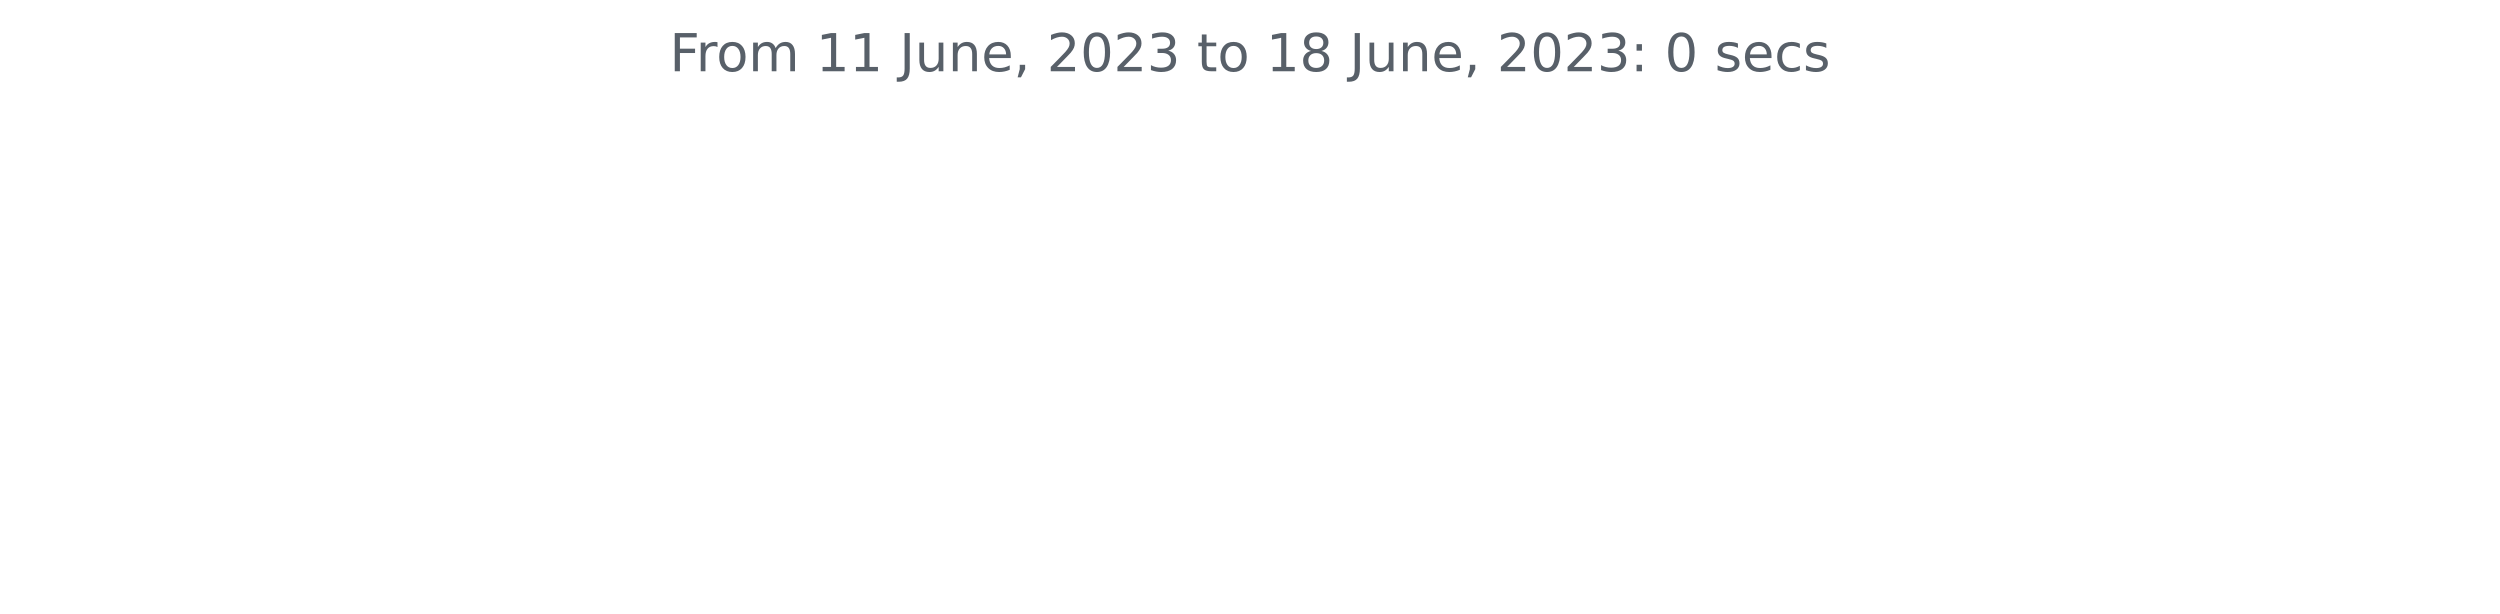
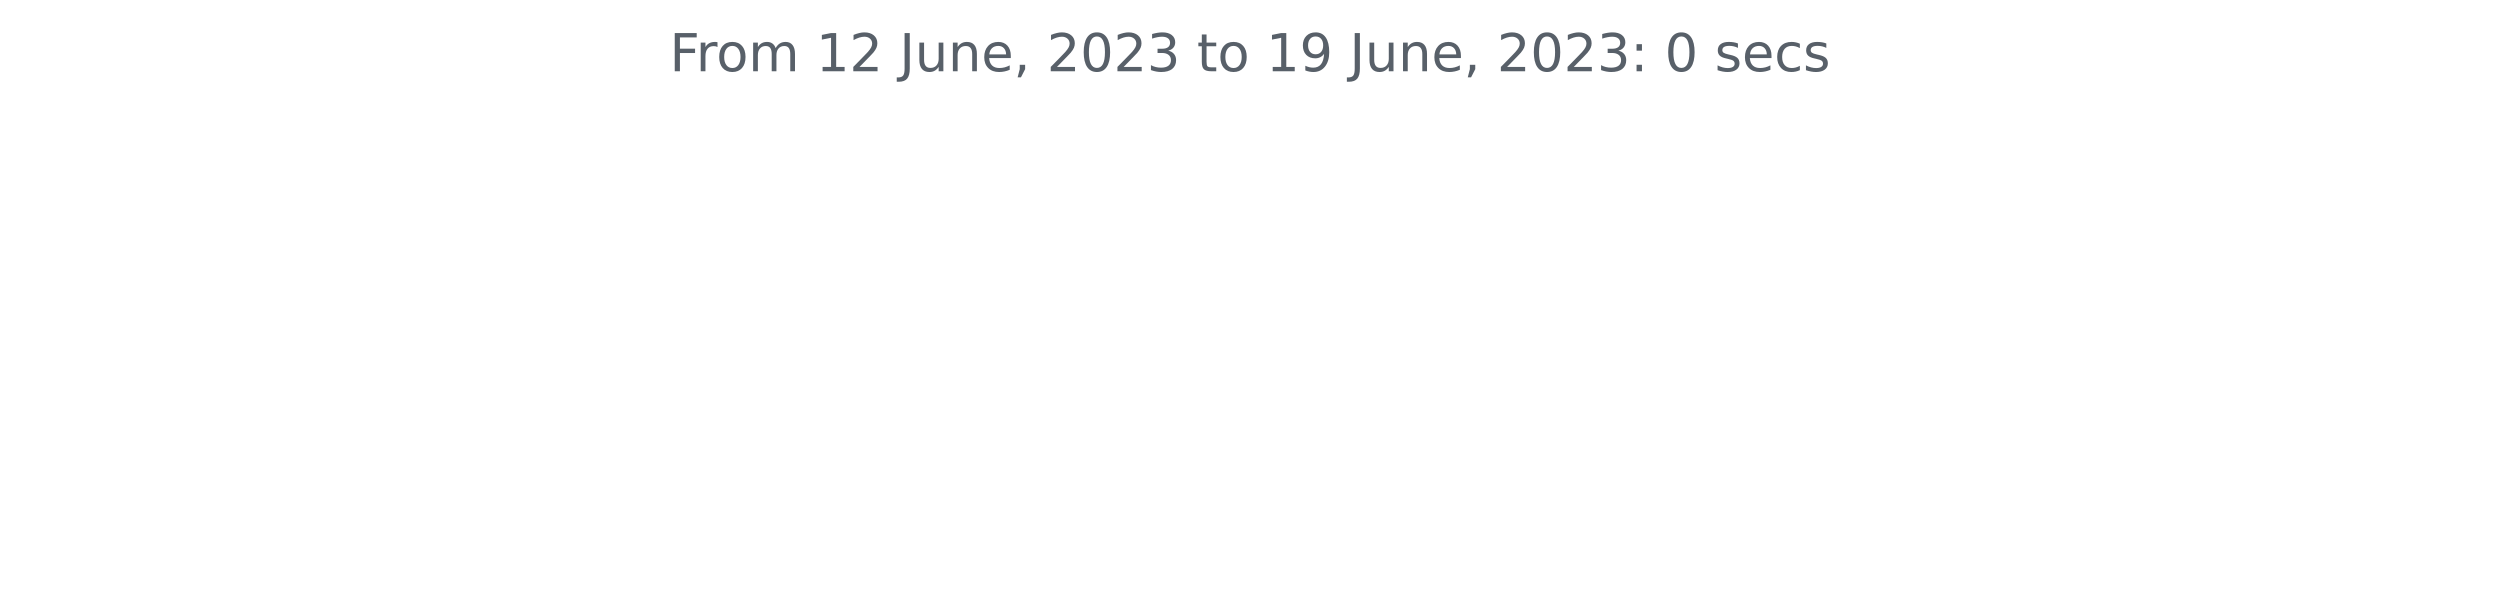
<svg xmlns="http://www.w3.org/2000/svg" xmlns:xlink="http://www.w3.org/1999/xlink" width="572.4pt" height="140.398pt" viewBox="0 0 572.4 140.398" version="1.1">
  <defs>
    <style type="text/css">*{stroke-linejoin: round; stroke-linecap: butt}</style>
  </defs>
  <g id="figure_1">
    <g id="patch_1">
      <path d="M 0 140.398  L 572.4 140.398  L 572.4 0  L 0 0  L 0 140.398  z " style="fill: none" />
    </g>
    <g id="axes_1">
      <g id="matplotlib.axis_1" />
      <g id="matplotlib.axis_2" />
      <g id="text_1">
        <g style="fill: #586069" transform="translate(153.3131 16.31812)scale(0.12 -0.12)">
          <defs>
            <path id="DejaVuSans-46" d="M 628 4666  L 3309 4666  L 3309 4134  L 1259 4134  L 1259 2759  L 3109 2759  L 3109 2228  L 1259 2228  L 1259 0  L 628 0  L 628 4666  z " transform="scale(0.015625)" />
            <path id="DejaVuSans-72" d="M 2631 2963  Q 2534 3019 2420 3045  Q 2306 3072 2169 3072  Q 1681 3072 1420 2755  Q 1159 2438 1159 1844  L 1159 0  L 581 0  L 581 3500  L 1159 3500  L 1159 2956  Q 1341 3275 1631 3429  Q 1922 3584 2338 3584  Q 2397 3584 2469 3576  Q 2541 3569 2628 3553  L 2631 2963  z " transform="scale(0.015625)" />
            <path id="DejaVuSans-6f" d="M 1959 3097  Q 1497 3097 1228 2736  Q 959 2375 959 1747  Q 959 1119 1226 758  Q 1494 397 1959 397  Q 2419 397 2687 759  Q 2956 1122 2956 1747  Q 2956 2369 2687 2733  Q 2419 3097 1959 3097  z M 1959 3584  Q 2709 3584 3137 3096  Q 3566 2609 3566 1747  Q 3566 888 3137 398  Q 2709 -91 1959 -91  Q 1206 -91 779 398  Q 353 888 353 1747  Q 353 2609 779 3096  Q 1206 3584 1959 3584  z " transform="scale(0.015625)" />
            <path id="DejaVuSans-6d" d="M 3328 2828  Q 3544 3216 3844 3400  Q 4144 3584 4550 3584  Q 5097 3584 5394 3201  Q 5691 2819 5691 2113  L 5691 0  L 5113 0  L 5113 2094  Q 5113 2597 4934 2840  Q 4756 3084 4391 3084  Q 3944 3084 3684 2787  Q 3425 2491 3425 1978  L 3425 0  L 2847 0  L 2847 2094  Q 2847 2600 2669 2842  Q 2491 3084 2119 3084  Q 1678 3084 1418 2786  Q 1159 2488 1159 1978  L 1159 0  L 581 0  L 581 3500  L 1159 3500  L 1159 2956  Q 1356 3278 1631 3431  Q 1906 3584 2284 3584  Q 2666 3584 2933 3390  Q 3200 3197 3328 2828  z " transform="scale(0.015625)" />
            <path id="DejaVuSans-20" transform="scale(0.015625)" />
            <path id="DejaVuSans-31" d="M 794 531  L 1825 531  L 1825 4091  L 703 3866  L 703 4441  L 1819 4666  L 2450 4666  L 2450 531  L 3481 531  L 3481 0  L 794 0  L 794 531  z " transform="scale(0.015625)" />
+             <path id="DejaVuSans-32" d="M 1228 531  L 3431 531  L 3431 0  L 469 0  L 469 531  Q 828 903 1448 1529  Q 2069 2156 2228 2338  Q 2531 2678 2651 2914  Q 2772 3150 2772 3378  Q 2772 3750 2511 3984  Q 2250 4219 1831 4219  Q 1534 4219 1204 4116  Q 875 4013 500 3803  L 500 4441  Q 881 4594 1212 4672  Q 1544 4750 1819 4750  Q 2544 4750 2975 4387  Q 3406 4025 3406 3419  Q 3406 3131 3298 2873  Q 3191 2616 2906 2266  Q 2828 2175 2409 1742  Q 1991 1309 1228 531  z " transform="scale(0.015625)" />
            <path id="DejaVuSans-4a" d="M 628 4666  L 1259 4666  L 1259 325  Q 1259 -519 939 -900  Q 619 -1281 -91 -1281  L -331 -1281  L -331 -750  L -134 -750  Q 284 -750 456 -515  Q 628 -281 628 325  L 628 4666  z " transform="scale(0.015625)" />
            <path id="DejaVuSans-75" d="M 544 1381  L 544 3500  L 1119 3500  L 1119 1403  Q 1119 906 1312 657  Q 1506 409 1894 409  Q 2359 409 2629 706  Q 2900 1003 2900 1516  L 2900 3500  L 3475 3500  L 3475 0  L 2900 0  L 2900 538  Q 2691 219 2414 64  Q 2138 -91 1772 -91  Q 1169 -91 856 284  Q 544 659 544 1381  z M 1991 3584  L 1991 3584  z " transform="scale(0.015625)" />
            <path id="DejaVuSans-6e" d="M 3513 2113  L 3513 0  L 2938 0  L 2938 2094  Q 2938 2591 2744 2837  Q 2550 3084 2163 3084  Q 1697 3084 1428 2787  Q 1159 2491 1159 1978  L 1159 0  L 581 0  L 581 3500  L 1159 3500  L 1159 2956  Q 1366 3272 1645 3428  Q 1925 3584 2291 3584  Q 2894 3584 3203 3211  Q 3513 2838 3513 2113  z " transform="scale(0.015625)" />
            <path id="DejaVuSans-65" d="M 3597 1894  L 3597 1613  L 953 1613  Q 991 1019 1311 708  Q 1631 397 2203 397  Q 2534 397 2845 478  Q 3156 559 3463 722  L 3463 178  Q 3153 47 2828 -22  Q 2503 -91 2169 -91  Q 1331 -91 842 396  Q 353 884 353 1716  Q 353 2575 817 3079  Q 1281 3584 2069 3584  Q 2775 3584 3186 3129  Q 3597 2675 3597 1894  z M 3022 2063  Q 3016 2534 2758 2815  Q 2500 3097 2075 3097  Q 1594 3097 1305 2825  Q 1016 2553 972 2059  L 3022 2063  z " transform="scale(0.015625)" />
            <path id="DejaVuSans-2c" d="M 750 794  L 1409 794  L 1409 256  L 897 -744  L 494 -744  L 750 256  L 750 794  z " transform="scale(0.015625)" />
-             <path id="DejaVuSans-32" d="M 1228 531  L 3431 531  L 3431 0  L 469 0  L 469 531  Q 828 903 1448 1529  Q 2069 2156 2228 2338  Q 2531 2678 2651 2914  Q 2772 3150 2772 3378  Q 2772 3750 2511 3984  Q 2250 4219 1831 4219  Q 1534 4219 1204 4116  Q 875 4013 500 3803  L 500 4441  Q 881 4594 1212 4672  Q 1544 4750 1819 4750  Q 2544 4750 2975 4387  Q 3406 4025 3406 3419  Q 3406 3131 3298 2873  Q 3191 2616 2906 2266  Q 2828 2175 2409 1742  Q 1991 1309 1228 531  z " transform="scale(0.015625)" />
            <path id="DejaVuSans-30" d="M 2034 4250  Q 1547 4250 1301 3770  Q 1056 3291 1056 2328  Q 1056 1369 1301 889  Q 1547 409 2034 409  Q 2525 409 2770 889  Q 3016 1369 3016 2328  Q 3016 3291 2770 3770  Q 2525 4250 2034 4250  z M 2034 4750  Q 2819 4750 3233 4129  Q 3647 3509 3647 2328  Q 3647 1150 3233 529  Q 2819 -91 2034 -91  Q 1250 -91 836 529  Q 422 1150 422 2328  Q 422 3509 836 4129  Q 1250 4750 2034 4750  z " transform="scale(0.015625)" />
            <path id="DejaVuSans-33" d="M 2597 2516  Q 3050 2419 3304 2112  Q 3559 1806 3559 1356  Q 3559 666 3084 287  Q 2609 -91 1734 -91  Q 1441 -91 1130 -33  Q 819 25 488 141  L 488 750  Q 750 597 1062 519  Q 1375 441 1716 441  Q 2309 441 2620 675  Q 2931 909 2931 1356  Q 2931 1769 2642 2001  Q 2353 2234 1838 2234  L 1294 2234  L 1294 2753  L 1863 2753  Q 2328 2753 2575 2939  Q 2822 3125 2822 3475  Q 2822 3834 2567 4026  Q 2313 4219 1838 4219  Q 1578 4219 1281 4162  Q 984 4106 628 3988  L 628 4550  Q 988 4650 1302 4700  Q 1616 4750 1894 4750  Q 2613 4750 3031 4423  Q 3450 4097 3450 3541  Q 3450 3153 3228 2886  Q 3006 2619 2597 2516  z " transform="scale(0.015625)" />
            <path id="DejaVuSans-74" d="M 1172 4494  L 1172 3500  L 2356 3500  L 2356 3053  L 1172 3053  L 1172 1153  Q 1172 725 1289 603  Q 1406 481 1766 481  L 2356 481  L 2356 0  L 1766 0  Q 1100 0 847 248  Q 594 497 594 1153  L 594 3053  L 172 3053  L 172 3500  L 594 3500  L 594 4494  L 1172 4494  z " transform="scale(0.015625)" />
-             <path id="DejaVuSans-38" d="M 2034 2216  Q 1584 2216 1326 1975  Q 1069 1734 1069 1313  Q 1069 891 1326 650  Q 1584 409 2034 409  Q 2484 409 2743 651  Q 3003 894 3003 1313  Q 3003 1734 2745 1975  Q 2488 2216 2034 2216  z M 1403 2484  Q 997 2584 770 2862  Q 544 3141 544 3541  Q 544 4100 942 4425  Q 1341 4750 2034 4750  Q 2731 4750 3128 4425  Q 3525 4100 3525 3541  Q 3525 3141 3298 2862  Q 3072 2584 2669 2484  Q 3125 2378 3379 2068  Q 3634 1759 3634 1313  Q 3634 634 3220 271  Q 2806 -91 2034 -91  Q 1263 -91 848 271  Q 434 634 434 1313  Q 434 1759 690 2068  Q 947 2378 1403 2484  z M 1172 3481  Q 1172 3119 1398 2916  Q 1625 2713 2034 2713  Q 2441 2713 2670 2916  Q 2900 3119 2900 3481  Q 2900 3844 2670 4047  Q 2441 4250 2034 4250  Q 1625 4250 1398 4047  Q 1172 3844 1172 3481  z " transform="scale(0.015625)" />
+             <path id="DejaVuSans-39" d="M 703 97  L 703 672  Q 941 559 1184 500  Q 1428 441 1663 441  Q 2288 441 2617 861  Q 2947 1281 2994 2138  Q 2813 1869 2534 1725  Q 2256 1581 1919 1581  Q 1219 1581 811 2004  Q 403 2428 403 3163  Q 403 3881 828 4315  Q 1253 4750 1959 4750  Q 2769 4750 3195 4129  Q 3622 3509 3622 2328  Q 3622 1225 3098 567  Q 2575 -91 1691 -91  Q 1453 -91 1209 -44  Q 966 3 703 97  z M 1959 2075  Q 2384 2075 2632 2365  Q 2881 2656 2881 3163  Q 2881 3666 2632 3958  Q 2384 4250 1959 4250  Q 1534 4250 1286 3958  Q 1038 3666 1038 3163  Q 1038 2656 1286 2365  Q 1534 2075 1959 2075  z " transform="scale(0.015625)" />
            <path id="DejaVuSans-3a" d="M 750 794  L 1409 794  L 1409 0  L 750 0  L 750 794  z M 750 3309  L 1409 3309  L 1409 2516  L 750 2516  L 750 3309  z " transform="scale(0.015625)" />
            <path id="DejaVuSans-73" d="M 2834 3397  L 2834 2853  Q 2591 2978 2328 3040  Q 2066 3103 1784 3103  Q 1356 3103 1142 2972  Q 928 2841 928 2578  Q 928 2378 1081 2264  Q 1234 2150 1697 2047  L 1894 2003  Q 2506 1872 2764 1633  Q 3022 1394 3022 966  Q 3022 478 2636 193  Q 2250 -91 1575 -91  Q 1294 -91 989 -36  Q 684 19 347 128  L 347 722  Q 666 556 975 473  Q 1284 391 1588 391  Q 1994 391 2212 530  Q 2431 669 2431 922  Q 2431 1156 2273 1281  Q 2116 1406 1581 1522  L 1381 1569  Q 847 1681 609 1914  Q 372 2147 372 2553  Q 372 3047 722 3315  Q 1072 3584 1716 3584  Q 2034 3584 2315 3537  Q 2597 3491 2834 3397  z " transform="scale(0.015625)" />
            <path id="DejaVuSans-63" d="M 3122 3366  L 3122 2828  Q 2878 2963 2633 3030  Q 2388 3097 2138 3097  Q 1578 3097 1268 2742  Q 959 2388 959 1747  Q 959 1106 1268 751  Q 1578 397 2138 397  Q 2388 397 2633 464  Q 2878 531 3122 666  L 3122 134  Q 2881 22 2623 -34  Q 2366 -91 2075 -91  Q 1284 -91 818 406  Q 353 903 353 1747  Q 353 2603 823 3093  Q 1294 3584 2113 3584  Q 2378 3584 2631 3529  Q 2884 3475 3122 3366  z " transform="scale(0.015625)" />
          </defs>
          <use xlink:href="#DejaVuSans-46" />
          <use xlink:href="#DejaVuSans-72" x="50.27" />
          <use xlink:href="#DejaVuSans-6f" x="89.133" />
          <use xlink:href="#DejaVuSans-6d" x="150.314" />
          <use xlink:href="#DejaVuSans-20" x="247.727" />
          <use xlink:href="#DejaVuSans-31" x="279.514" />
-           <use xlink:href="#DejaVuSans-31" x="343.137" />
+           <use xlink:href="#DejaVuSans-32" x="343.137" />
          <use xlink:href="#DejaVuSans-20" x="406.76" />
          <use xlink:href="#DejaVuSans-4a" x="438.547" />
          <use xlink:href="#DejaVuSans-75" x="468.039" />
          <use xlink:href="#DejaVuSans-6e" x="531.418" />
          <use xlink:href="#DejaVuSans-65" x="594.797" />
          <use xlink:href="#DejaVuSans-2c" x="656.32" />
          <use xlink:href="#DejaVuSans-20" x="688.107" />
          <use xlink:href="#DejaVuSans-32" x="719.895" />
          <use xlink:href="#DejaVuSans-30" x="783.518" />
          <use xlink:href="#DejaVuSans-32" x="847.141" />
          <use xlink:href="#DejaVuSans-33" x="910.764" />
          <use xlink:href="#DejaVuSans-20" x="974.387" />
          <use xlink:href="#DejaVuSans-74" x="1006.174" />
          <use xlink:href="#DejaVuSans-6f" x="1045.383" />
          <use xlink:href="#DejaVuSans-20" x="1106.564" />
          <use xlink:href="#DejaVuSans-31" x="1138.352" />
-           <use xlink:href="#DejaVuSans-38" x="1201.975" />
+           <use xlink:href="#DejaVuSans-39" x="1201.975" />
          <use xlink:href="#DejaVuSans-20" x="1265.598" />
          <use xlink:href="#DejaVuSans-4a" x="1297.385" />
          <use xlink:href="#DejaVuSans-75" x="1326.877" />
          <use xlink:href="#DejaVuSans-6e" x="1390.256" />
          <use xlink:href="#DejaVuSans-65" x="1453.635" />
          <use xlink:href="#DejaVuSans-2c" x="1515.158" />
          <use xlink:href="#DejaVuSans-20" x="1546.945" />
          <use xlink:href="#DejaVuSans-32" x="1578.732" />
          <use xlink:href="#DejaVuSans-30" x="1642.355" />
          <use xlink:href="#DejaVuSans-32" x="1705.979" />
          <use xlink:href="#DejaVuSans-33" x="1769.602" />
          <use xlink:href="#DejaVuSans-3a" x="1833.225" />
          <use xlink:href="#DejaVuSans-20" x="1866.916" />
          <use xlink:href="#DejaVuSans-30" x="1898.703" />
          <use xlink:href="#DejaVuSans-20" x="1962.326" />
          <use xlink:href="#DejaVuSans-73" x="1994.113" />
          <use xlink:href="#DejaVuSans-65" x="2046.213" />
          <use xlink:href="#DejaVuSans-63" x="2107.736" />
          <use xlink:href="#DejaVuSans-73" x="2162.717" />
        </g>
      </g>
    </g>
  </g>
</svg>
